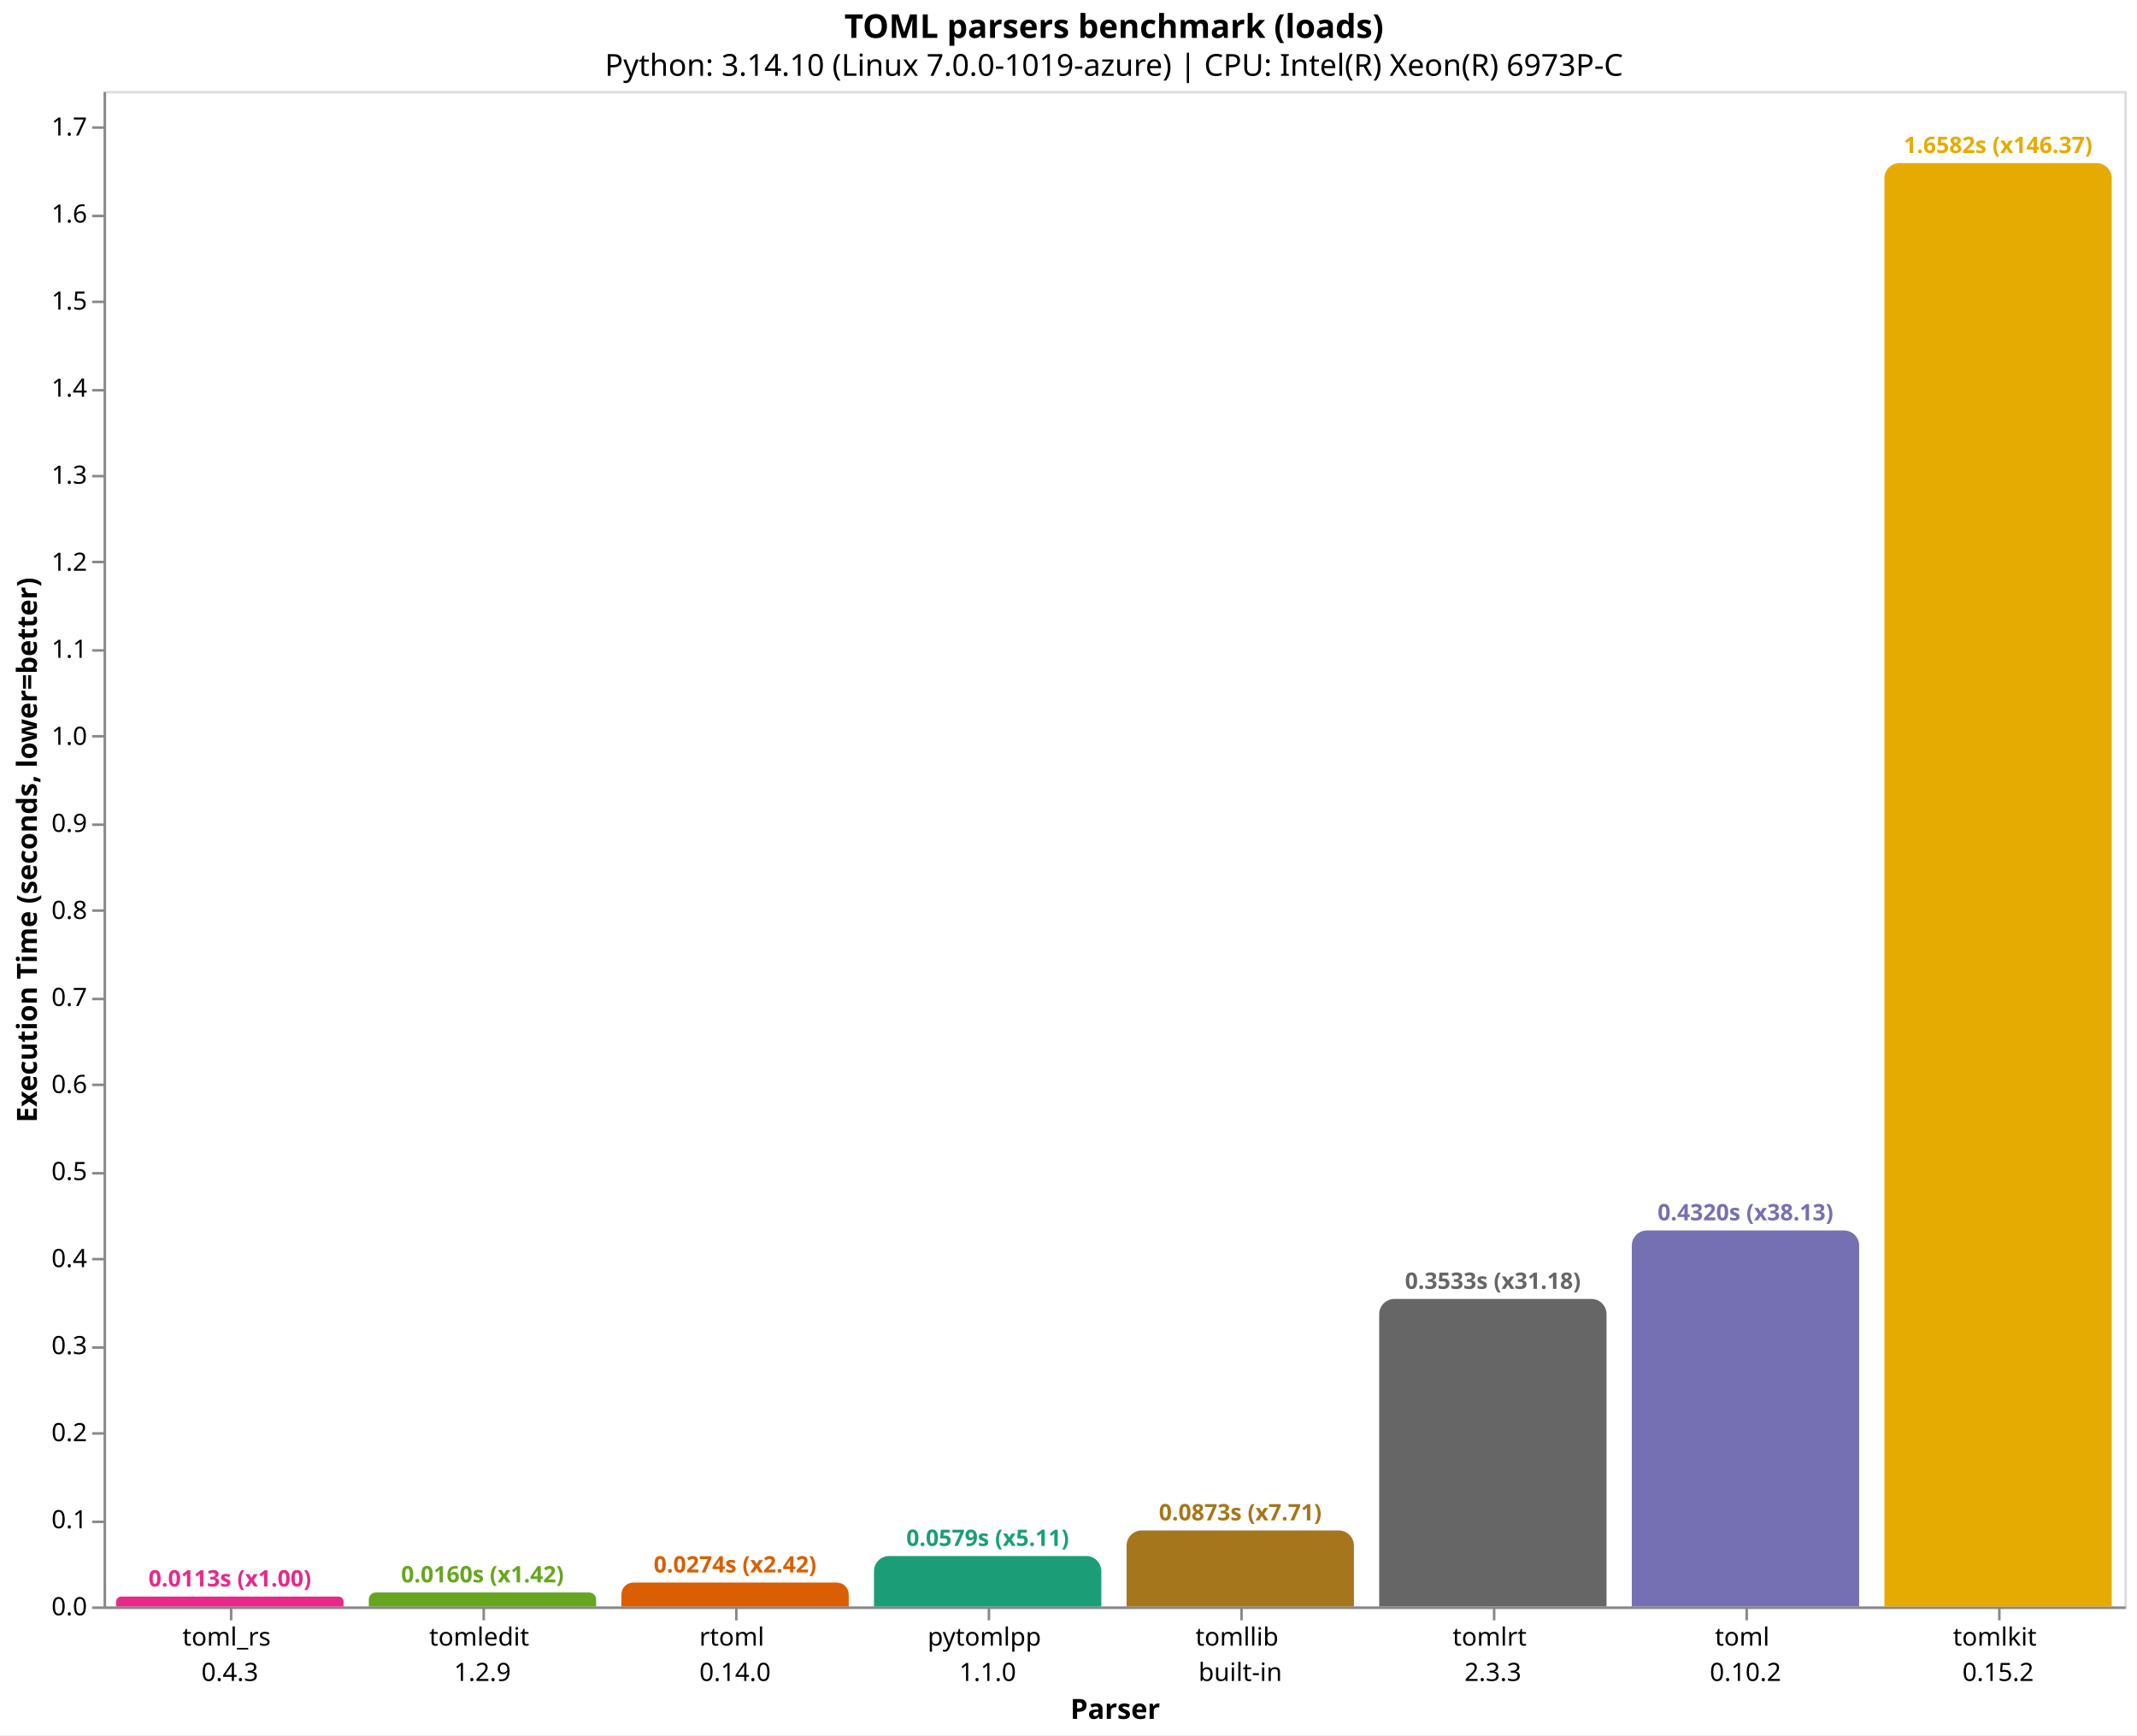
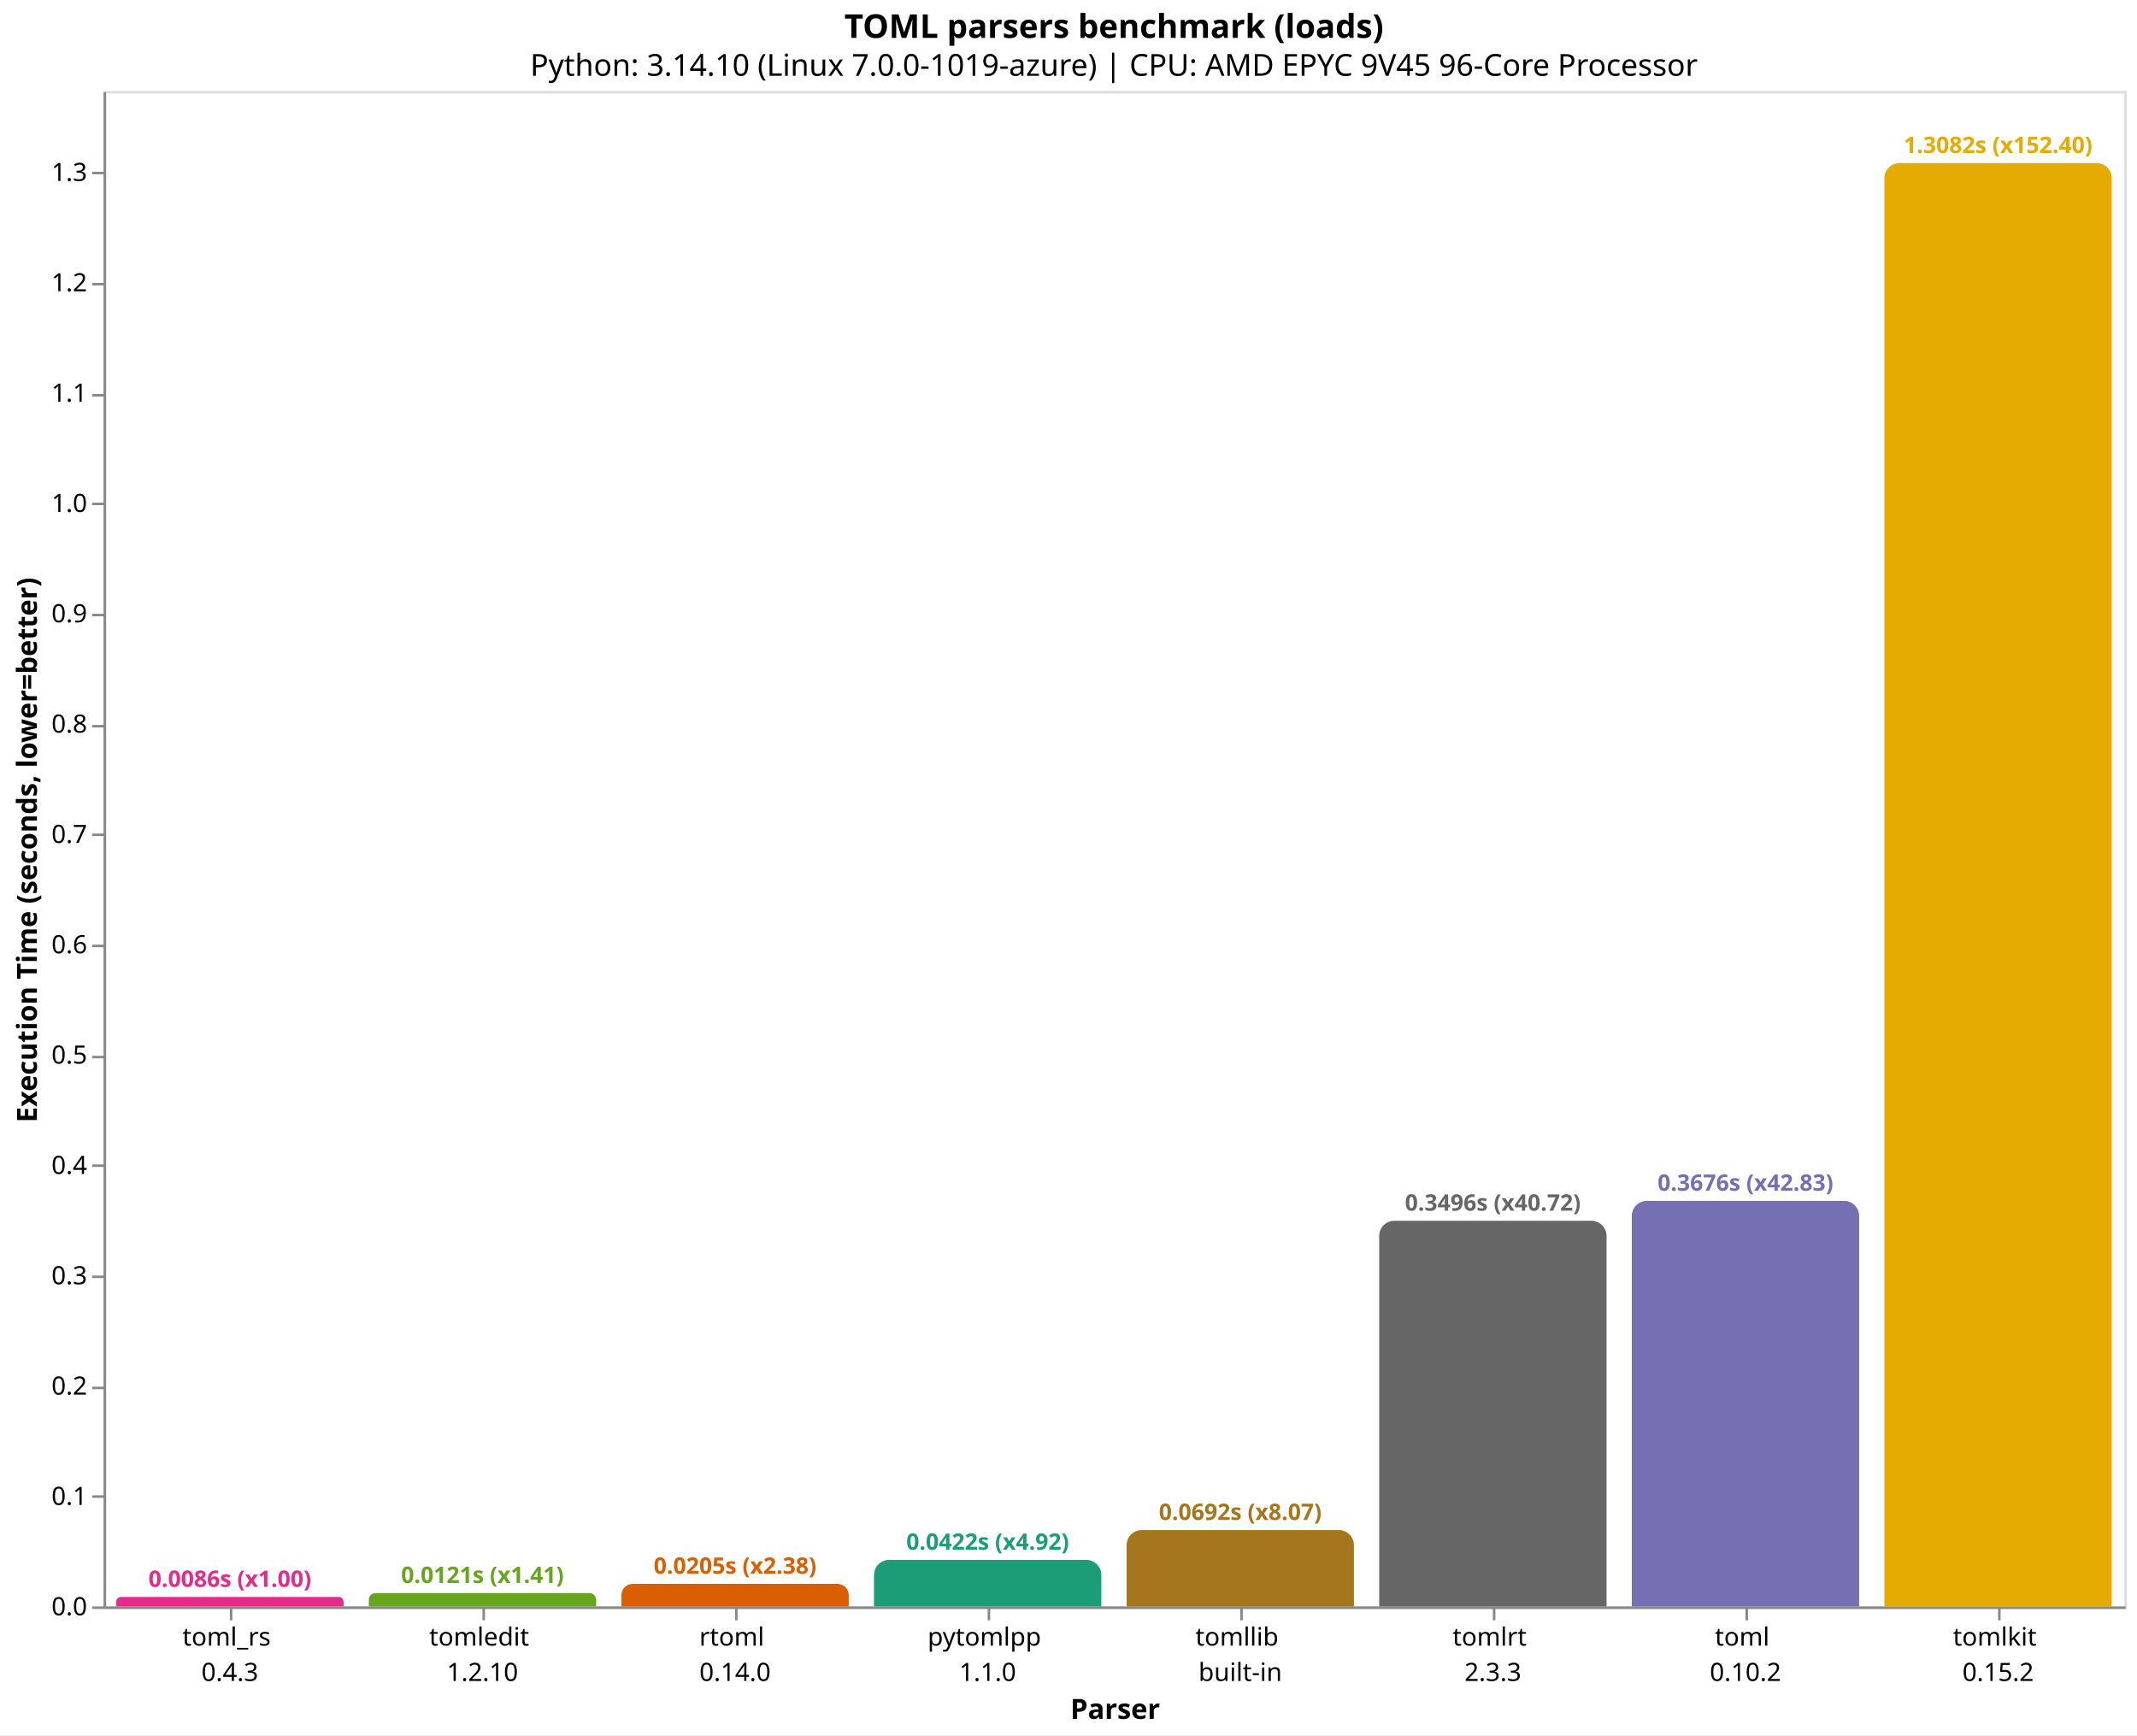
<svg xmlns="http://www.w3.org/2000/svg" version="1.1" class="marks" width="846" height="687" viewBox="0 0 846 687">
  <rect width="846" height="687" fill="white" />
  <g fill="none" stroke-miterlimit="10" transform="translate(41,36)">
    <g class="mark-group role-frame root" role="graphics-object" aria-roledescription="group mark container">
      <g transform="translate(0,0)">
        <path class="background" aria-hidden="true" d="M0.5,0.5h800v600h-800Z" stroke="#ddd" />
        <g>
-           <g class="mark-group role-axis" role="graphics-symbol" aria-roledescription="axis" aria-label="X-axis titled 'Parser' for a discrete scale with 8 values: toml_rs&#10;0.4.3, tomledit&#10;1.2.9, rtoml&#10;0.14.0, pytomlpp&#10;1.1.0, tomllib&#10;built-in, ending with tomlkit&#10;0.15.2">
+           <g class="mark-group role-axis" role="graphics-symbol" aria-roledescription="axis" aria-label="X-axis titled 'Parser' for a discrete scale with 8 values: toml_rs&#10;0.4.3, tomledit&#10;1.2.10, rtoml&#10;0.14.0, pytomlpp&#10;1.1.0, tomllib&#10;built-in, ending with tomlkit&#10;0.15.2">
            <g transform="translate(0.5,600.5)">
              <path class="background" aria-hidden="true" d="M0,0h0v0h0Z" pointer-events="none" />
              <g>
                <g class="mark-rule role-axis-tick" pointer-events="none">
                  <line transform="translate(50,0)" x2="0" y2="5" stroke="#888" stroke-width="1" opacity="1" />
                  <line transform="translate(150,0)" x2="0" y2="5" stroke="#888" stroke-width="1" opacity="1" />
                  <line transform="translate(250,0)" x2="0" y2="5" stroke="#888" stroke-width="1" opacity="1" />
                  <line transform="translate(350,0)" x2="0" y2="5" stroke="#888" stroke-width="1" opacity="1" />
                  <line transform="translate(450,0)" x2="0" y2="5" stroke="#888" stroke-width="1" opacity="1" />
                  <line transform="translate(550,0)" x2="0" y2="5" stroke="#888" stroke-width="1" opacity="1" />
                  <line transform="translate(650,0)" x2="0" y2="5" stroke="#888" stroke-width="1" opacity="1" />
                  <line transform="translate(750,0)" x2="0" y2="5" stroke="#888" stroke-width="1" opacity="1" />
                </g>
                <g class="mark-text role-axis-label" pointer-events="none">
                  <text text-anchor="middle" transform="translate(49.5,15)" font-family="sans-serif" font-size="10px" fill="#000" opacity="1">
                    <tspan>toml_rs</tspan>
                    <tspan x="0" dy="14">0.4.3</tspan>
                  </text>
                  <text text-anchor="middle" transform="translate(149.5,15)" font-family="sans-serif" font-size="10px" fill="#000" opacity="1">
                    <tspan>tomledit</tspan>
-                     <tspan x="0" dy="14">1.2.9</tspan>
+                     <tspan x="0" dy="14">1.2.10</tspan>
                  </text>
                  <text text-anchor="middle" transform="translate(249.5,15)" font-family="sans-serif" font-size="10px" fill="#000" opacity="1">
                    <tspan>rtoml</tspan>
                    <tspan x="0" dy="14">0.14.0</tspan>
                  </text>
                  <text text-anchor="middle" transform="translate(349.5,15)" font-family="sans-serif" font-size="10px" fill="#000" opacity="1">
                    <tspan>pytomlpp</tspan>
                    <tspan x="0" dy="14">1.1.0</tspan>
                  </text>
                  <text text-anchor="middle" transform="translate(449.5,15)" font-family="sans-serif" font-size="10px" fill="#000" opacity="1">
                    <tspan>tomllib</tspan>
                    <tspan x="0" dy="14">built-in</tspan>
                  </text>
                  <text text-anchor="middle" transform="translate(549.5,15)" font-family="sans-serif" font-size="10px" fill="#000" opacity="1">
                    <tspan>tomlrt</tspan>
                    <tspan x="0" dy="14">2.3.3</tspan>
                  </text>
                  <text text-anchor="middle" transform="translate(649.5,15)" font-family="sans-serif" font-size="10px" fill="#000" opacity="1">
                    <tspan>toml</tspan>
                    <tspan x="0" dy="14">0.10.2</tspan>
                  </text>
                  <text text-anchor="middle" transform="translate(749.5,15)" font-family="sans-serif" font-size="10px" fill="#000" opacity="1">
                    <tspan>tomlkit</tspan>
                    <tspan x="0" dy="14">0.15.2</tspan>
                  </text>
                </g>
                <g class="mark-rule role-axis-domain" pointer-events="none">
                  <line transform="translate(0,0)" x2="800" y2="0" stroke="#888" stroke-width="1" opacity="1" />
                </g>
                <g class="mark-text role-axis-title" pointer-events="none">
                  <text text-anchor="middle" transform="translate(400,44)" font-family="sans-serif" font-size="11px" font-weight="bold" fill="#000" opacity="1">Parser</text>
                </g>
              </g>
              <path class="foreground" aria-hidden="true" d="" pointer-events="none" display="none" />
            </g>
          </g>
-           <g class="mark-group role-axis" role="graphics-symbol" aria-roledescription="axis" aria-label="Y-axis titled 'Execution Time (seconds, lower=better)' for a linear scale with values from 0.0 to 1.7">
+           <g class="mark-group role-axis" role="graphics-symbol" aria-roledescription="axis" aria-label="Y-axis titled 'Execution Time (seconds, lower=better)' for a linear scale with values from 0.0 to 1.4">
            <g transform="translate(0.5,0.5)">
              <path class="background" aria-hidden="true" d="M0,0h0v0h0Z" pointer-events="none" />
              <g>
                <g class="mark-rule role-axis-tick" pointer-events="none">
                  <line transform="translate(0,600)" x2="-5" y2="0" stroke="#888" stroke-width="1" opacity="1" />
-                   <line transform="translate(0,566)" x2="-5" y2="0" stroke="#888" stroke-width="1" opacity="1" />
-                   <line transform="translate(0,531)" x2="-5" y2="0" stroke="#888" stroke-width="1" opacity="1" />
-                   <line transform="translate(0,497)" x2="-5" y2="0" stroke="#888" stroke-width="1" opacity="1" />
-                   <line transform="translate(0,462)" x2="-5" y2="0" stroke="#888" stroke-width="1" opacity="1" />
-                   <line transform="translate(0,428)" x2="-5" y2="0" stroke="#888" stroke-width="1" opacity="1" />
-                   <line transform="translate(0,393)" x2="-5" y2="0" stroke="#888" stroke-width="1" opacity="1" />
-                   <line transform="translate(0,359)" x2="-5" y2="0" stroke="#888" stroke-width="1" opacity="1" />
-                   <line transform="translate(0,324)" x2="-5" y2="0" stroke="#888" stroke-width="1" opacity="1" />
-                   <line transform="translate(0,290)" x2="-5" y2="0" stroke="#888" stroke-width="1" opacity="1" />
-                   <line transform="translate(0,255)" x2="-5" y2="0" stroke="#888" stroke-width="1" opacity="1" />
-                   <line transform="translate(0,221)" x2="-5" y2="0" stroke="#888" stroke-width="1" opacity="1" />
-                   <line transform="translate(0,186)" x2="-5" y2="0" stroke="#888" stroke-width="1" opacity="1" />
-                   <line transform="translate(0,152)" x2="-5" y2="0" stroke="#888" stroke-width="1" opacity="1" />
-                   <line transform="translate(0,118)" x2="-5" y2="0" stroke="#888" stroke-width="1" opacity="1" />
-                   <line transform="translate(0,83)" x2="-5" y2="0" stroke="#888" stroke-width="1" opacity="1" />
-                   <line transform="translate(0,49)" x2="-5" y2="0" stroke="#888" stroke-width="1" opacity="1" />
-                   <line transform="translate(0,14)" x2="-5" y2="0" stroke="#888" stroke-width="1" opacity="1" />
+                   <line transform="translate(0,556)" x2="-5" y2="0" stroke="#888" stroke-width="1" opacity="1" />
+                   <line transform="translate(0,513)" x2="-5" y2="0" stroke="#888" stroke-width="1" opacity="1" />
+                   <line transform="translate(0,469)" x2="-5" y2="0" stroke="#888" stroke-width="1" opacity="1" />
+                   <line transform="translate(0,425)" x2="-5" y2="0" stroke="#888" stroke-width="1" opacity="1" />
+                   <line transform="translate(0,382)" x2="-5" y2="0" stroke="#888" stroke-width="1" opacity="1" />
+                   <line transform="translate(0,338)" x2="-5" y2="0" stroke="#888" stroke-width="1" opacity="1" />
+                   <line transform="translate(0,294)" x2="-5" y2="0" stroke="#888" stroke-width="1" opacity="1" />
+                   <line transform="translate(0,251)" x2="-5" y2="0" stroke="#888" stroke-width="1" opacity="1" />
+                   <line transform="translate(0,207)" x2="-5" y2="0" stroke="#888" stroke-width="1" opacity="1" />
+                   <line transform="translate(0,163)" x2="-5" y2="0" stroke="#888" stroke-width="1" opacity="1" />
+                   <line transform="translate(0,120)" x2="-5" y2="0" stroke="#888" stroke-width="1" opacity="1" />
+                   <line transform="translate(0,76)" x2="-5" y2="0" stroke="#888" stroke-width="1" opacity="1" />
+                   <line transform="translate(0,32)" x2="-5" y2="0" stroke="#888" stroke-width="1" opacity="1" />
                </g>
                <g class="mark-text role-axis-label" pointer-events="none">
                  <text text-anchor="end" transform="translate(-7,603)" font-family="sans-serif" font-size="10px" fill="#000" opacity="1">0.0</text>
-                   <text text-anchor="end" transform="translate(-7,568.5387)" font-family="sans-serif" font-size="10px" fill="#000" opacity="1">0.1</text>
-                   <text text-anchor="end" transform="translate(-7,534.0774)" font-family="sans-serif" font-size="10px" fill="#000" opacity="1">0.2</text>
-                   <text text-anchor="end" transform="translate(-7,499.6162)" font-family="sans-serif" font-size="10px" fill="#000" opacity="1">0.3</text>
-                   <text text-anchor="end" transform="translate(-7,465.1549)" font-family="sans-serif" font-size="10px" fill="#000" opacity="1">0.4</text>
-                   <text text-anchor="end" transform="translate(-7,430.6936)" font-family="sans-serif" font-size="10px" fill="#000" opacity="1">0.5</text>
-                   <text text-anchor="end" transform="translate(-7,396.2323)" font-family="sans-serif" font-size="10px" fill="#000" opacity="1">0.6</text>
-                   <text text-anchor="end" transform="translate(-7,361.771)" font-family="sans-serif" font-size="10px" fill="#000" opacity="1">0.7</text>
-                   <text text-anchor="end" transform="translate(-7,327.3097)" font-family="sans-serif" font-size="10px" fill="#000" opacity="1">0.8</text>
-                   <text text-anchor="end" transform="translate(-7,292.8485)" font-family="sans-serif" font-size="10px" fill="#000" opacity="1">0.9</text>
-                   <text text-anchor="end" transform="translate(-7,258.3872)" font-family="sans-serif" font-size="10px" fill="#000" opacity="1">1.0</text>
-                   <text text-anchor="end" transform="translate(-7,223.9259)" font-family="sans-serif" font-size="10px" fill="#000" opacity="1">1.1</text>
-                   <text text-anchor="end" transform="translate(-7,189.4646)" font-family="sans-serif" font-size="10px" fill="#000" opacity="1">1.2</text>
-                   <text text-anchor="end" transform="translate(-7,155.0033)" font-family="sans-serif" font-size="10px" fill="#000" opacity="1">1.3</text>
-                   <text text-anchor="end" transform="translate(-7,120.542)" font-family="sans-serif" font-size="10px" fill="#000" opacity="1">1.4</text>
-                   <text text-anchor="end" transform="translate(-7,86.08077)" font-family="sans-serif" font-size="10px" fill="#000" opacity="1">1.5</text>
-                   <text text-anchor="end" transform="translate(-7,51.61948)" font-family="sans-serif" font-size="10px" fill="#000" opacity="1">1.6</text>
-                   <text text-anchor="end" transform="translate(-7,17.1582)" font-family="sans-serif" font-size="10px" fill="#000" opacity="1">1.7</text>
+                   <text text-anchor="end" transform="translate(-7,559.3196)" font-family="sans-serif" font-size="10px" fill="#000" opacity="1">0.1</text>
+                   <text text-anchor="end" transform="translate(-7,515.6391)" font-family="sans-serif" font-size="10px" fill="#000" opacity="1">0.2</text>
+                   <text text-anchor="end" transform="translate(-7,471.9587)" font-family="sans-serif" font-size="10px" fill="#000" opacity="1">0.3</text>
+                   <text text-anchor="end" transform="translate(-7,428.2783)" font-family="sans-serif" font-size="10px" fill="#000" opacity="1">0.4</text>
+                   <text text-anchor="end" transform="translate(-7,384.5978)" font-family="sans-serif" font-size="10px" fill="#000" opacity="1">0.5</text>
+                   <text text-anchor="end" transform="translate(-7,340.9174)" font-family="sans-serif" font-size="10px" fill="#000" opacity="1">0.6</text>
+                   <text text-anchor="end" transform="translate(-7,297.237)" font-family="sans-serif" font-size="10px" fill="#000" opacity="1">0.7</text>
+                   <text text-anchor="end" transform="translate(-7,253.5566)" font-family="sans-serif" font-size="10px" fill="#000" opacity="1">0.8</text>
+                   <text text-anchor="end" transform="translate(-7,209.8761)" font-family="sans-serif" font-size="10px" fill="#000" opacity="1">0.9</text>
+                   <text text-anchor="end" transform="translate(-7,166.1957)" font-family="sans-serif" font-size="10px" fill="#000" opacity="1">1.0</text>
+                   <text text-anchor="end" transform="translate(-7,122.5153)" font-family="sans-serif" font-size="10px" fill="#000" opacity="1">1.1</text>
+                   <text text-anchor="end" transform="translate(-7,78.83483)" font-family="sans-serif" font-size="10px" fill="#000" opacity="1">1.2</text>
+                   <text text-anchor="end" transform="translate(-7,35.1544)" font-family="sans-serif" font-size="10px" fill="#000" opacity="1">1.3</text>
                </g>
                <g class="mark-rule role-axis-domain" pointer-events="none">
                  <line transform="translate(0,600)" x2="0" y2="-600" stroke="#888" stroke-width="1" opacity="1" />
                </g>
                <g class="mark-text role-axis-title" pointer-events="none">
                  <text text-anchor="middle" transform="translate(-24.90137,300) rotate(-90) translate(0,-2)" font-family="sans-serif" font-size="11px" font-weight="bold" fill="#000" opacity="1">Execution Time (seconds, lower=better)</text>
                </g>
              </g>
              <path class="foreground" aria-hidden="true" d="" pointer-events="none" display="none" />
            </g>
          </g>
          <g class="mark-group role-scope" role="graphics-object" aria-roledescription="group mark container">
-             <g transform="translate(5,596.096)">
-               <path class="background" aria-hidden="true" d="M1.952,0L88.048,0C89.125,0,90,0.875,90,1.952L90,3.904C90,3.904,90,3.904,90,3.904L0,3.904C0,3.904,0,3.904,0,3.904L0,1.952C0,0.875,0.875,0,1.952,0Z" />
+             <g transform="translate(5,596.2506)">
+               <path class="background" aria-hidden="true" d="M1.875,0L88.125,0C89.16,0,90,0.84,90,1.875L90,3.749C90,3.749,90,3.749,90,3.749L0,3.749C0,3.749,0,3.749,0,3.749L0,1.875C0,0.84,0.84,0,1.875,0Z" />
              <g clip-path="url(#clip1)">
                <g class="mark-group role-scope" role="graphics-object" aria-roledescription="group mark container">
-                   <g transform="translate(0,-596.096)">
-                     <path class="background" aria-hidden="true" d="M0,0h90v0h-90Z" />
-                     <g>
-                       <g class="mark-rect role-mark layer_0_marks" role="graphics-object" aria-roledescription="rect mark container">
-                         <path aria-label="Parser: toml_rs&#10;0.4.3; Execution Time (seconds, lower=better): 0.011328561; parser: toml_rs; Execution Time (s): 0.0113; Slowdown: 1.00" role="graphics-symbol" aria-roledescription="bar" d="M0,596.096h90v3.904h-90Z" fill="#e7298a" />
-                       </g>
-                     </g>
-                     <path class="foreground" aria-hidden="true" d="" display="none" />
-                   </g>
-                 </g>
-               </g>
-               <path class="foreground" aria-hidden="true" d="" display="none" />
-             </g>
-             <g transform="translate(105,594.471)">
-               <path class="background" aria-hidden="true" d="M2.764,0L87.236,0C88.761,0,90,1.239,90,2.764L90,5.529C90,5.529,90,5.529,90,5.529L0,5.529C0,5.529,0,5.529,0,5.529L0,2.764C0,1.239,1.239,0,2.764,0Z" />
+                   <g transform="translate(0,-596.2506)">
+                     <path class="background" aria-hidden="true" d="M0,0h90v0h-90Z" />
+                     <g>
+                       <g class="mark-rect role-mark layer_0_marks" role="graphics-object" aria-roledescription="rect mark container">
+                         <path aria-label="Parser: toml_rs&#10;0.4.3; Execution Time (seconds, lower=better): 0.008583774; parser: toml_rs; Execution Time (s): 0.0086; Slowdown: 1.00" role="graphics-symbol" aria-roledescription="bar" d="M0,596.251h90v3.749h-90Z" fill="#e7298a" />
+                       </g>
+                     </g>
+                     <path class="foreground" aria-hidden="true" d="" display="none" />
+                   </g>
+                 </g>
+               </g>
+               <path class="foreground" aria-hidden="true" d="" display="none" />
+             </g>
+             <g transform="translate(105,594.7106)">
+               <path class="background" aria-hidden="true" d="M2.645,0L87.355,0C88.815,0,90,1.185,90,2.645L90,5.289C90,5.289,90,5.289,90,5.289L0,5.289C0,5.289,0,5.289,0,5.289L0,2.645C0,1.185,1.185,0,2.645,0Z" />
              <g clip-path="url(#clip2)">
                <g class="mark-group role-scope" role="graphics-object" aria-roledescription="group mark container">
-                   <g transform="translate(0,-594.471)">
-                     <path class="background" aria-hidden="true" d="M0,0h90v0h-90Z" />
-                     <g>
-                       <g class="mark-rect role-mark layer_0_marks" role="graphics-object" aria-roledescription="rect mark container">
-                         <path aria-label="Parser: tomledit&#10;1.2.9; Execution Time (seconds, lower=better): 0.016044034; parser: tomledit; Execution Time (s): 0.0160; Slowdown: 1.42" role="graphics-symbol" aria-roledescription="bar" d="M0,594.471h90v5.529h-90Z" fill="#66a61e" />
-                       </g>
-                     </g>
-                     <path class="foreground" aria-hidden="true" d="" display="none" />
-                   </g>
-                 </g>
-               </g>
-               <path class="foreground" aria-hidden="true" d="" display="none" />
-             </g>
-             <g transform="translate(205,590.5408)">
-               <path class="background" aria-hidden="true" d="M4.73,0L85.27,0C87.881,0,90,2.119,90,4.73L90,9.459C90,9.459,90,9.459,90,9.459L0,9.459C0,9.459,0,9.459,0,9.459L0,4.73C0,2.119,2.119,0,4.73,0Z" />
+                   <g transform="translate(0,-594.7106)">
+                     <path class="background" aria-hidden="true" d="M0,0h90v0h-90Z" />
+                     <g>
+                       <g class="mark-rect role-mark layer_0_marks" role="graphics-object" aria-roledescription="rect mark container">
+                         <path aria-label="Parser: tomledit&#10;1.2.10; Execution Time (seconds, lower=better): 0.012109325; parser: tomledit; Execution Time (s): 0.0121; Slowdown: 1.41" role="graphics-symbol" aria-roledescription="bar" d="M0,594.711h90v5.289h-90Z" fill="#66a61e" />
+                       </g>
+                     </g>
+                     <path class="foreground" aria-hidden="true" d="" display="none" />
+                   </g>
+                 </g>
+               </g>
+               <path class="foreground" aria-hidden="true" d="" display="none" />
+             </g>
+             <g transform="translate(205,591.0588)">
+               <path class="background" aria-hidden="true" d="M4.471,0L85.529,0C87.997,0,90,2.003,90,4.471L90,8.941C90,8.941,90,8.941,90,8.941L0,8.941C0,8.941,0,8.941,0,8.941L0,4.471C0,2.003,2.003,0,4.471,0Z" />
              <g clip-path="url(#clip3)">
                <g class="mark-group role-scope" role="graphics-object" aria-roledescription="group mark container">
-                   <g transform="translate(0,-590.5408)">
-                     <path class="background" aria-hidden="true" d="M0,0h90v0h-90Z" />
-                     <g>
-                       <g class="mark-rect role-mark layer_0_marks" role="graphics-object" aria-roledescription="rect mark container">
-                         <path aria-label="Parser: rtoml&#10;0.14.0; Execution Time (seconds, lower=better): 0.027448903; parser: rtoml; Execution Time (s): 0.0274; Slowdown: 2.42" role="graphics-symbol" aria-roledescription="bar" d="M0,590.541h90v9.459h-90Z" fill="#d95f02" />
-                       </g>
-                     </g>
-                     <path class="foreground" aria-hidden="true" d="" display="none" />
-                   </g>
-                 </g>
-               </g>
-               <path class="foreground" aria-hidden="true" d="" display="none" />
-             </g>
-             <g transform="translate(305,580.0354)">
-               <path class="background" aria-hidden="true" d="M6,0L84,0C87.311,0,90,2.689,90,6L90,19.965C90,19.965,90,19.965,90,19.965L0,19.965C0,19.965,0,19.965,0,19.965L0,6C0,2.689,2.689,0,6,0Z" />
+                   <g transform="translate(0,-591.0588)">
+                     <path class="background" aria-hidden="true" d="M0,0h90v0h-90Z" />
+                     <g>
+                       <g class="mark-rect role-mark layer_0_marks" role="graphics-object" aria-roledescription="rect mark container">
+                         <path aria-label="Parser: rtoml&#10;0.14.0; Execution Time (seconds, lower=better): 0.020469502; parser: rtoml; Execution Time (s): 0.0205; Slowdown: 2.38" role="graphics-symbol" aria-roledescription="bar" d="M0,591.059h90v8.941h-90Z" fill="#d95f02" />
+                       </g>
+                     </g>
+                     <path class="foreground" aria-hidden="true" d="" display="none" />
+                   </g>
+                 </g>
+               </g>
+               <path class="foreground" aria-hidden="true" d="" display="none" />
+             </g>
+             <g transform="translate(305,581.5529)">
+               <path class="background" aria-hidden="true" d="M6,0L84,0C87.311,0,90,2.689,90,6L90,18.447C90,18.447,90,18.447,90,18.447L0,18.447C0,18.447,0,18.447,0,18.447L0,6C0,2.689,2.689,0,6,0Z" />
              <g clip-path="url(#clip4)">
                <g class="mark-group role-scope" role="graphics-object" aria-roledescription="group mark container">
-                   <g transform="translate(0,-580.0354)">
-                     <path class="background" aria-hidden="true" d="M0,0h90v0h-90Z" />
-                     <g>
-                       <g class="mark-rect role-mark layer_0_marks" role="graphics-object" aria-roledescription="rect mark container">
-                         <path aria-label="Parser: pytomlpp&#10;1.1.0; Execution Time (seconds, lower=better): 0.057933528; parser: pytomlpp; Execution Time (s): 0.0579; Slowdown: 5.11" role="graphics-symbol" aria-roledescription="bar" d="M0,580.035h90v19.965h-90Z" fill="#1b9e77" />
-                       </g>
-                     </g>
-                     <path class="foreground" aria-hidden="true" d="" display="none" />
-                   </g>
-                 </g>
-               </g>
-               <path class="foreground" aria-hidden="true" d="" display="none" />
-             </g>
-             <g transform="translate(405,569.9131)">
-               <path class="background" aria-hidden="true" d="M6,0L84,0C87.311,0,90,2.689,90,6L90,30.087C90,30.087,90,30.087,90,30.087L0,30.087C0,30.087,0,30.087,0,30.087L0,6C0,2.689,2.689,0,6,0Z" />
+                   <g transform="translate(0,-581.5529)">
+                     <path class="background" aria-hidden="true" d="M0,0h90v0h-90Z" />
+                     <g>
+                       <g class="mark-rect role-mark layer_0_marks" role="graphics-object" aria-roledescription="rect mark container">
+                         <path aria-label="Parser: pytomlpp&#10;1.1.0; Execution Time (seconds, lower=better): 0.042231875; parser: pytomlpp; Execution Time (s): 0.0422; Slowdown: 4.92" role="graphics-symbol" aria-roledescription="bar" d="M0,581.553h90v18.447h-90Z" fill="#1b9e77" />
+                       </g>
+                     </g>
+                     <path class="foreground" aria-hidden="true" d="" display="none" />
+                   </g>
+                 </g>
+               </g>
+               <path class="foreground" aria-hidden="true" d="" display="none" />
+             </g>
+             <g transform="translate(405,569.7553)">
+               <path class="background" aria-hidden="true" d="M6,0L84,0C87.311,0,90,2.689,90,6L90,30.245C90,30.245,90,30.245,90,30.245L0,30.245C0,30.245,0,30.245,0,30.245L0,6C0,2.689,2.689,0,6,0Z" />
              <g clip-path="url(#clip5)">
                <g class="mark-group role-scope" role="graphics-object" aria-roledescription="group mark container">
-                   <g transform="translate(0,-569.9131)">
-                     <path class="background" aria-hidden="true" d="M0,0h90v0h-90Z" />
-                     <g>
-                       <g class="mark-rect role-mark layer_0_marks" role="graphics-object" aria-roledescription="rect mark container">
-                         <path aria-label="Parser: tomllib&#10;built-in; Execution Time (seconds, lower=better): 0.087306522; parser: tomllib; Execution Time (s): 0.0873; Slowdown: 7.71" role="graphics-symbol" aria-roledescription="bar" d="M0,569.913h90v30.087h-90Z" fill="#a6761d" />
-                       </g>
-                     </g>
-                     <path class="foreground" aria-hidden="true" d="" display="none" />
-                   </g>
-                 </g>
-               </g>
-               <path class="foreground" aria-hidden="true" d="" display="none" />
-             </g>
-             <g transform="translate(505,478.2646)">
-               <path class="background" aria-hidden="true" d="M6,0L84,0C87.311,0,90,2.689,90,6L90,121.735C90,121.735,90,121.735,90,121.735L0,121.735C0,121.735,0,121.735,0,121.735L0,6C0,2.689,2.689,0,6,0Z" />
+                   <g transform="translate(0,-569.7553)">
+                     <path class="background" aria-hidden="true" d="M0,0h90v0h-90Z" />
+                     <g>
+                       <g class="mark-rect role-mark layer_0_marks" role="graphics-object" aria-roledescription="rect mark container">
+                         <path aria-label="Parser: tomllib&#10;built-in; Execution Time (seconds, lower=better): 0.069240822; parser: tomllib; Execution Time (s): 0.0692; Slowdown: 8.07" role="graphics-symbol" aria-roledescription="bar" d="M0,569.755h90v30.245h-90Z" fill="#a6761d" />
+                       </g>
+                     </g>
+                     <path class="foreground" aria-hidden="true" d="" display="none" />
+                   </g>
+                 </g>
+               </g>
+               <path class="foreground" aria-hidden="true" d="" display="none" />
+             </g>
+             <g transform="translate(505,447.3088)">
+               <path class="background" aria-hidden="true" d="M6,0L84,0C87.311,0,90,2.689,90,6L90,152.691C90,152.691,90,152.691,90,152.691L0,152.691C0,152.691,0,152.691,0,152.691L0,6C0,2.689,2.689,0,6,0Z" />
              <g clip-path="url(#clip6)">
                <g class="mark-group role-scope" role="graphics-object" aria-roledescription="group mark container">
-                   <g transform="translate(0,-478.2646)">
-                     <path class="background" aria-hidden="true" d="M0,0h90v0h-90Z" />
-                     <g>
-                       <g class="mark-rect role-mark layer_0_marks" role="graphics-object" aria-roledescription="rect mark container">
-                         <path aria-label="Parser: tomlrt&#10;2.3.3; Execution Time (seconds, lower=better): 0.353252712; parser: tomlrt; Execution Time (s): 0.3533; Slowdown: 31.18" role="graphics-symbol" aria-roledescription="bar" d="M0,478.265h90v121.735h-90Z" fill="#666666" />
-                       </g>
-                     </g>
-                     <path class="foreground" aria-hidden="true" d="" display="none" />
-                   </g>
-                 </g>
-               </g>
-               <path class="foreground" aria-hidden="true" d="" display="none" />
-             </g>
-             <g transform="translate(605,451.1425)">
-               <path class="background" aria-hidden="true" d="M6,0L84,0C87.311,0,90,2.689,90,6L90,148.857C90,148.857,90,148.857,90,148.857L0,148.857C0,148.857,0,148.857,0,148.857L0,6C0,2.689,2.689,0,6,0Z" />
+                   <g transform="translate(0,-447.3088)">
+                     <path class="background" aria-hidden="true" d="M0,0h90v0h-90Z" />
+                     <g>
+                       <g class="mark-rect role-mark layer_0_marks" role="graphics-object" aria-roledescription="rect mark container">
+                         <path aria-label="Parser: tomlrt&#10;2.3.3; Execution Time (seconds, lower=better): 0.349564383; parser: tomlrt; Execution Time (s): 0.3496; Slowdown: 40.72" role="graphics-symbol" aria-roledescription="bar" d="M0,447.309h90v152.691h-90Z" fill="#666666" />
+                       </g>
+                     </g>
+                     <path class="foreground" aria-hidden="true" d="" display="none" />
+                   </g>
+                 </g>
+               </g>
+               <path class="foreground" aria-hidden="true" d="" display="none" />
+             </g>
+             <g transform="translate(605,439.4183)">
+               <path class="background" aria-hidden="true" d="M6,0L84,0C87.311,0,90,2.689,90,6L90,160.582C90,160.582,90,160.582,90,160.582L0,160.582C0,160.582,0,160.582,0,160.582L0,6C0,2.689,2.689,0,6,0Z" />
              <g clip-path="url(#clip7)">
                <g class="mark-group role-scope" role="graphics-object" aria-roledescription="group mark container">
-                   <g transform="translate(0,-451.1425)">
-                     <path class="background" aria-hidden="true" d="M0,0h90v0h-90Z" />
-                     <g>
-                       <g class="mark-rect role-mark layer_0_marks" role="graphics-object" aria-roledescription="rect mark container">
-                         <path aria-label="Parser: toml&#10;0.10.2; Execution Time (seconds, lower=better): 0.431955763; parser: toml; Execution Time (s): 0.4320; Slowdown: 38.13" role="graphics-symbol" aria-roledescription="bar" d="M0,451.143h90v148.857h-90Z" fill="#7570b3" />
+                   <g transform="translate(0,-439.4183)">
+                     <path class="background" aria-hidden="true" d="M0,0h90v0h-90Z" />
+                     <g>
+                       <g class="mark-rect role-mark layer_0_marks" role="graphics-object" aria-roledescription="rect mark container">
+                         <path aria-label="Parser: toml&#10;0.10.2; Execution Time (seconds, lower=better): 0.367628384; parser: toml; Execution Time (s): 0.3676; Slowdown: 42.83" role="graphics-symbol" aria-roledescription="bar" d="M0,439.418h90v160.582h-90Z" fill="#7570b3" />
                      </g>
                    </g>
                    <path class="foreground" aria-hidden="true" d="" display="none" />
                  </g>
                </g>
              </g>
              <path class="foreground" aria-hidden="true" d="" display="none" />
            </g>
            <g transform="translate(705,28.57143)">
              <path class="background" aria-hidden="true" d="M6,0L84,0C87.311,0,90,2.689,90,6L90,571.429C90,571.429,90,571.429,90,571.429L0,571.429C0,571.429,0,571.429,0,571.429L0,6C0,2.689,2.689,0,6,0Z" />
              <g clip-path="url(#clip8)">
                <g class="mark-group role-scope" role="graphics-object" aria-roledescription="group mark container">
                  <g transform="translate(0,-28.57143)">
                    <path class="background" aria-hidden="true" d="M0,0h90v0h-90Z" />
                    <g>
                      <g class="mark-rect role-mark layer_0_marks" role="graphics-object" aria-roledescription="rect mark container">
-                         <path aria-label="Parser: tomlkit&#10;0.15.2; Execution Time (seconds, lower=better): 1.658175592; parser: tomlkit; Execution Time (s): 1.6582; Slowdown: 146.37" role="graphics-symbol" aria-roledescription="bar" d="M0,28.571h90v571.429h-90Z" fill="#e6ab02" />
+                         <path aria-label="Parser: tomlkit&#10;0.15.2; Execution Time (seconds, lower=better): 1.30820269; parser: tomlkit; Execution Time (s): 1.3082; Slowdown: 152.40" role="graphics-symbol" aria-roledescription="bar" d="M0,28.571h90v571.429h-90Z" fill="#e6ab02" />
                      </g>
                    </g>
                    <path class="foreground" aria-hidden="true" d="" display="none" />
                  </g>
                </g>
              </g>
              <path class="foreground" aria-hidden="true" d="" display="none" />
            </g>
          </g>
          <g class="mark-text role-mark layer_1_marks" role="graphics-object" aria-roledescription="text mark container">
-             <text aria-label="Parser: toml_rs&#10;0.4.3; Execution Time (seconds, lower=better): 0.011328561; parser: toml_rs; label: 0.0113s (x1.00); Execution Time (s): 0.0113; Slowdown: 1.00" role="graphics-symbol" aria-roledescription="text mark" text-anchor="middle" transform="translate(50,592.096)" font-family="sans-serif" font-size="9px" font-weight="bold" fill="#e7298a">0.0113s (x1.00)</text>
-             <text aria-label="Parser: tomledit&#10;1.2.9; Execution Time (seconds, lower=better): 0.016044034; parser: tomledit; label: 0.0160s (x1.42); Execution Time (s): 0.0160; Slowdown: 1.42" role="graphics-symbol" aria-roledescription="text mark" text-anchor="middle" transform="translate(150,590.471)" font-family="sans-serif" font-size="9px" font-weight="bold" fill="#66a61e">0.0160s (x1.42)</text>
-             <text aria-label="Parser: rtoml&#10;0.14.0; Execution Time (seconds, lower=better): 0.027448903; parser: rtoml; label: 0.0274s (x2.42); Execution Time (s): 0.0274; Slowdown: 2.42" role="graphics-symbol" aria-roledescription="text mark" text-anchor="middle" transform="translate(250,586.5408)" font-family="sans-serif" font-size="9px" font-weight="bold" fill="#d95f02">0.0274s (x2.42)</text>
-             <text aria-label="Parser: pytomlpp&#10;1.1.0; Execution Time (seconds, lower=better): 0.057933528; parser: pytomlpp; label: 0.0579s (x5.11); Execution Time (s): 0.0579; Slowdown: 5.11" role="graphics-symbol" aria-roledescription="text mark" text-anchor="middle" transform="translate(350,576.0354)" font-family="sans-serif" font-size="9px" font-weight="bold" fill="#1b9e77">0.0579s (x5.11)</text>
-             <text aria-label="Parser: tomllib&#10;built-in; Execution Time (seconds, lower=better): 0.087306522; parser: tomllib; label: 0.0873s (x7.71); Execution Time (s): 0.0873; Slowdown: 7.71" role="graphics-symbol" aria-roledescription="text mark" text-anchor="middle" transform="translate(450,565.9131)" font-family="sans-serif" font-size="9px" font-weight="bold" fill="#a6761d">0.0873s (x7.71)</text>
-             <text aria-label="Parser: tomlrt&#10;2.3.3; Execution Time (seconds, lower=better): 0.353252712; parser: tomlrt; label: 0.3533s (x31.18); Execution Time (s): 0.3533; Slowdown: 31.18" role="graphics-symbol" aria-roledescription="text mark" text-anchor="middle" transform="translate(550,474.2646)" font-family="sans-serif" font-size="9px" font-weight="bold" fill="#666666">0.3533s (x31.18)</text>
-             <text aria-label="Parser: toml&#10;0.10.2; Execution Time (seconds, lower=better): 0.431955763; parser: toml; label: 0.4320s (x38.13); Execution Time (s): 0.4320; Slowdown: 38.13" role="graphics-symbol" aria-roledescription="text mark" text-anchor="middle" transform="translate(650,447.1425)" font-family="sans-serif" font-size="9px" font-weight="bold" fill="#7570b3">0.4320s (x38.13)</text>
-             <text aria-label="Parser: tomlkit&#10;0.15.2; Execution Time (seconds, lower=better): 1.658175592; parser: tomlkit; label: 1.6582s (x146.37); Execution Time (s): 1.6582; Slowdown: 146.37" role="graphics-symbol" aria-roledescription="text mark" text-anchor="middle" transform="translate(750,24.57143)" font-family="sans-serif" font-size="9px" font-weight="bold" fill="#e6ab02">1.6582s (x146.37)</text>
+             <text aria-label="Parser: toml_rs&#10;0.4.3; Execution Time (seconds, lower=better): 0.008583774; parser: toml_rs; label: 0.0086s (x1.00); Execution Time (s): 0.0086; Slowdown: 1.00" role="graphics-symbol" aria-roledescription="text mark" text-anchor="middle" transform="translate(50,592.2506)" font-family="sans-serif" font-size="9px" font-weight="bold" fill="#e7298a">0.0086s (x1.00)</text>
+             <text aria-label="Parser: tomledit&#10;1.2.10; Execution Time (seconds, lower=better): 0.012109325; parser: tomledit; label: 0.0121s (x1.41); Execution Time (s): 0.0121; Slowdown: 1.41" role="graphics-symbol" aria-roledescription="text mark" text-anchor="middle" transform="translate(150,590.7106)" font-family="sans-serif" font-size="9px" font-weight="bold" fill="#66a61e">0.0121s (x1.41)</text>
+             <text aria-label="Parser: rtoml&#10;0.14.0; Execution Time (seconds, lower=better): 0.020469502; parser: rtoml; label: 0.0205s (x2.38); Execution Time (s): 0.0205; Slowdown: 2.38" role="graphics-symbol" aria-roledescription="text mark" text-anchor="middle" transform="translate(250,587.0588)" font-family="sans-serif" font-size="9px" font-weight="bold" fill="#d95f02">0.0205s (x2.38)</text>
+             <text aria-label="Parser: pytomlpp&#10;1.1.0; Execution Time (seconds, lower=better): 0.042231875; parser: pytomlpp; label: 0.0422s (x4.92); Execution Time (s): 0.0422; Slowdown: 4.92" role="graphics-symbol" aria-roledescription="text mark" text-anchor="middle" transform="translate(350,577.5529)" font-family="sans-serif" font-size="9px" font-weight="bold" fill="#1b9e77">0.0422s (x4.92)</text>
+             <text aria-label="Parser: tomllib&#10;built-in; Execution Time (seconds, lower=better): 0.069240822; parser: tomllib; label: 0.0692s (x8.07); Execution Time (s): 0.0692; Slowdown: 8.07" role="graphics-symbol" aria-roledescription="text mark" text-anchor="middle" transform="translate(450,565.7553)" font-family="sans-serif" font-size="9px" font-weight="bold" fill="#a6761d">0.0692s (x8.07)</text>
+             <text aria-label="Parser: tomlrt&#10;2.3.3; Execution Time (seconds, lower=better): 0.349564383; parser: tomlrt; label: 0.3496s (x40.72); Execution Time (s): 0.3496; Slowdown: 40.72" role="graphics-symbol" aria-roledescription="text mark" text-anchor="middle" transform="translate(550,443.3088)" font-family="sans-serif" font-size="9px" font-weight="bold" fill="#666666">0.3496s (x40.72)</text>
+             <text aria-label="Parser: toml&#10;0.10.2; Execution Time (seconds, lower=better): 0.367628384; parser: toml; label: 0.3676s (x42.83); Execution Time (s): 0.3676; Slowdown: 42.83" role="graphics-symbol" aria-roledescription="text mark" text-anchor="middle" transform="translate(650,435.4183)" font-family="sans-serif" font-size="9px" font-weight="bold" fill="#7570b3">0.3676s (x42.83)</text>
+             <text aria-label="Parser: tomlkit&#10;0.15.2; Execution Time (seconds, lower=better): 1.30820269; parser: tomlkit; label: 1.3082s (x152.40); Execution Time (s): 1.3082; Slowdown: 152.40" role="graphics-symbol" aria-roledescription="text mark" text-anchor="middle" transform="translate(750,24.57143)" font-family="sans-serif" font-size="9px" font-weight="bold" fill="#e6ab02">1.3082s (x152.40)</text>
          </g>
          <g class="mark-group role-title">
            <g transform="translate(400,-31)">
              <path class="background" aria-hidden="true" d="M0,0h0v0h0Z" pointer-events="none" />
              <g>
                <g class="mark-text role-title-text" role="graphics-symbol" aria-roledescription="title" aria-label="Title text 'TOML parsers benchmark (loads)'" pointer-events="none">
                  <text text-anchor="middle" transform="translate(0,10)" font-family="sans-serif" font-size="13px" font-weight="bold" fill="#000" opacity="1">TOML parsers benchmark (loads)</text>
                </g>
-                 <g class="mark-text role-title-subtitle" role="graphics-symbol" aria-roledescription="subtitle" aria-label="Subtitle text 'Python: 3.14.10 (Linux 7.0.0-1019-azure) | CPU: Intel(R) Xeon(R) 6973P-C'" pointer-events="none">
-                   <text text-anchor="middle" transform="translate(0,25)" font-family="sans-serif" font-size="12px" fill="#000" opacity="1">Python: 3.14.10 (Linux 7.0.0-1019-azure) | CPU: Intel(R) Xeon(R) 6973P-C</text>
+                 <g class="mark-text role-title-subtitle" role="graphics-symbol" aria-roledescription="subtitle" aria-label="Subtitle text 'Python: 3.14.10 (Linux 7.0.0-1019-azure) | CPU: AMD EPYC 9V45 96-Core Processor'" pointer-events="none">
+                   <text text-anchor="middle" transform="translate(0,25)" font-family="sans-serif" font-size="12px" fill="#000" opacity="1">Python: 3.14.10 (Linux 7.0.0-1019-azure) | CPU: AMD EPYC 9V45 96-Core Processor</text>
                </g>
              </g>
              <path class="foreground" aria-hidden="true" d="" pointer-events="none" display="none" />
            </g>
          </g>
        </g>
        <path class="foreground" aria-hidden="true" d="" display="none" />
      </g>
    </g>
  </g>
  <defs>
    <clipPath id="clip1">
-       <path d="M1.952,0L88.048,0C89.125,0,90,0.875,90,1.952L90,3.904C90,3.904,90,3.904,90,3.904L0,3.904C0,3.904,0,3.904,0,3.904L0,1.952C0,0.875,0.875,0,1.952,0Z" />
+       <path d="M1.875,0L88.125,0C89.16,0,90,0.84,90,1.875L90,3.749C90,3.749,90,3.749,90,3.749L0,3.749C0,3.749,0,3.749,0,3.749L0,1.875C0,0.84,0.84,0,1.875,0Z" />
    </clipPath>
    <clipPath id="clip2">
-       <path d="M2.764,0L87.236,0C88.761,0,90,1.239,90,2.764L90,5.529C90,5.529,90,5.529,90,5.529L0,5.529C0,5.529,0,5.529,0,5.529L0,2.764C0,1.239,1.239,0,2.764,0Z" />
+       <path d="M2.645,0L87.355,0C88.815,0,90,1.185,90,2.645L90,5.289C90,5.289,90,5.289,90,5.289L0,5.289C0,5.289,0,5.289,0,5.289L0,2.645C0,1.185,1.185,0,2.645,0Z" />
    </clipPath>
    <clipPath id="clip3">
-       <path d="M4.73,0L85.27,0C87.881,0,90,2.119,90,4.73L90,9.459C90,9.459,90,9.459,90,9.459L0,9.459C0,9.459,0,9.459,0,9.459L0,4.73C0,2.119,2.119,0,4.73,0Z" />
+       <path d="M4.471,0L85.529,0C87.997,0,90,2.003,90,4.471L90,8.941C90,8.941,90,8.941,90,8.941L0,8.941C0,8.941,0,8.941,0,8.941L0,4.471C0,2.003,2.003,0,4.471,0Z" />
    </clipPath>
    <clipPath id="clip4">
-       <path d="M6,0L84,0C87.311,0,90,2.689,90,6L90,19.965C90,19.965,90,19.965,90,19.965L0,19.965C0,19.965,0,19.965,0,19.965L0,6C0,2.689,2.689,0,6,0Z" />
+       <path d="M6,0L84,0C87.311,0,90,2.689,90,6L90,18.447C90,18.447,90,18.447,90,18.447L0,18.447C0,18.447,0,18.447,0,18.447L0,6C0,2.689,2.689,0,6,0Z" />
    </clipPath>
    <clipPath id="clip5">
-       <path d="M6,0L84,0C87.311,0,90,2.689,90,6L90,30.087C90,30.087,90,30.087,90,30.087L0,30.087C0,30.087,0,30.087,0,30.087L0,6C0,2.689,2.689,0,6,0Z" />
+       <path d="M6,0L84,0C87.311,0,90,2.689,90,6L90,30.245C90,30.245,90,30.245,90,30.245L0,30.245C0,30.245,0,30.245,0,30.245L0,6C0,2.689,2.689,0,6,0Z" />
    </clipPath>
    <clipPath id="clip6">
-       <path d="M6,0L84,0C87.311,0,90,2.689,90,6L90,121.735C90,121.735,90,121.735,90,121.735L0,121.735C0,121.735,0,121.735,0,121.735L0,6C0,2.689,2.689,0,6,0Z" />
+       <path d="M6,0L84,0C87.311,0,90,2.689,90,6L90,152.691C90,152.691,90,152.691,90,152.691L0,152.691C0,152.691,0,152.691,0,152.691L0,6C0,2.689,2.689,0,6,0Z" />
    </clipPath>
    <clipPath id="clip7">
-       <path d="M6,0L84,0C87.311,0,90,2.689,90,6L90,148.857C90,148.857,90,148.857,90,148.857L0,148.857C0,148.857,0,148.857,0,148.857L0,6C0,2.689,2.689,0,6,0Z" />
+       <path d="M6,0L84,0C87.311,0,90,2.689,90,6L90,160.582C90,160.582,90,160.582,90,160.582L0,160.582C0,160.582,0,160.582,0,160.582L0,6C0,2.689,2.689,0,6,0Z" />
    </clipPath>
    <clipPath id="clip8">
      <path d="M6,0L84,0C87.311,0,90,2.689,90,6L90,571.429C90,571.429,90,571.429,90,571.429L0,571.429C0,571.429,0,571.429,0,571.429L0,6C0,2.689,2.689,0,6,0Z" />
    </clipPath>
  </defs>
</svg>
